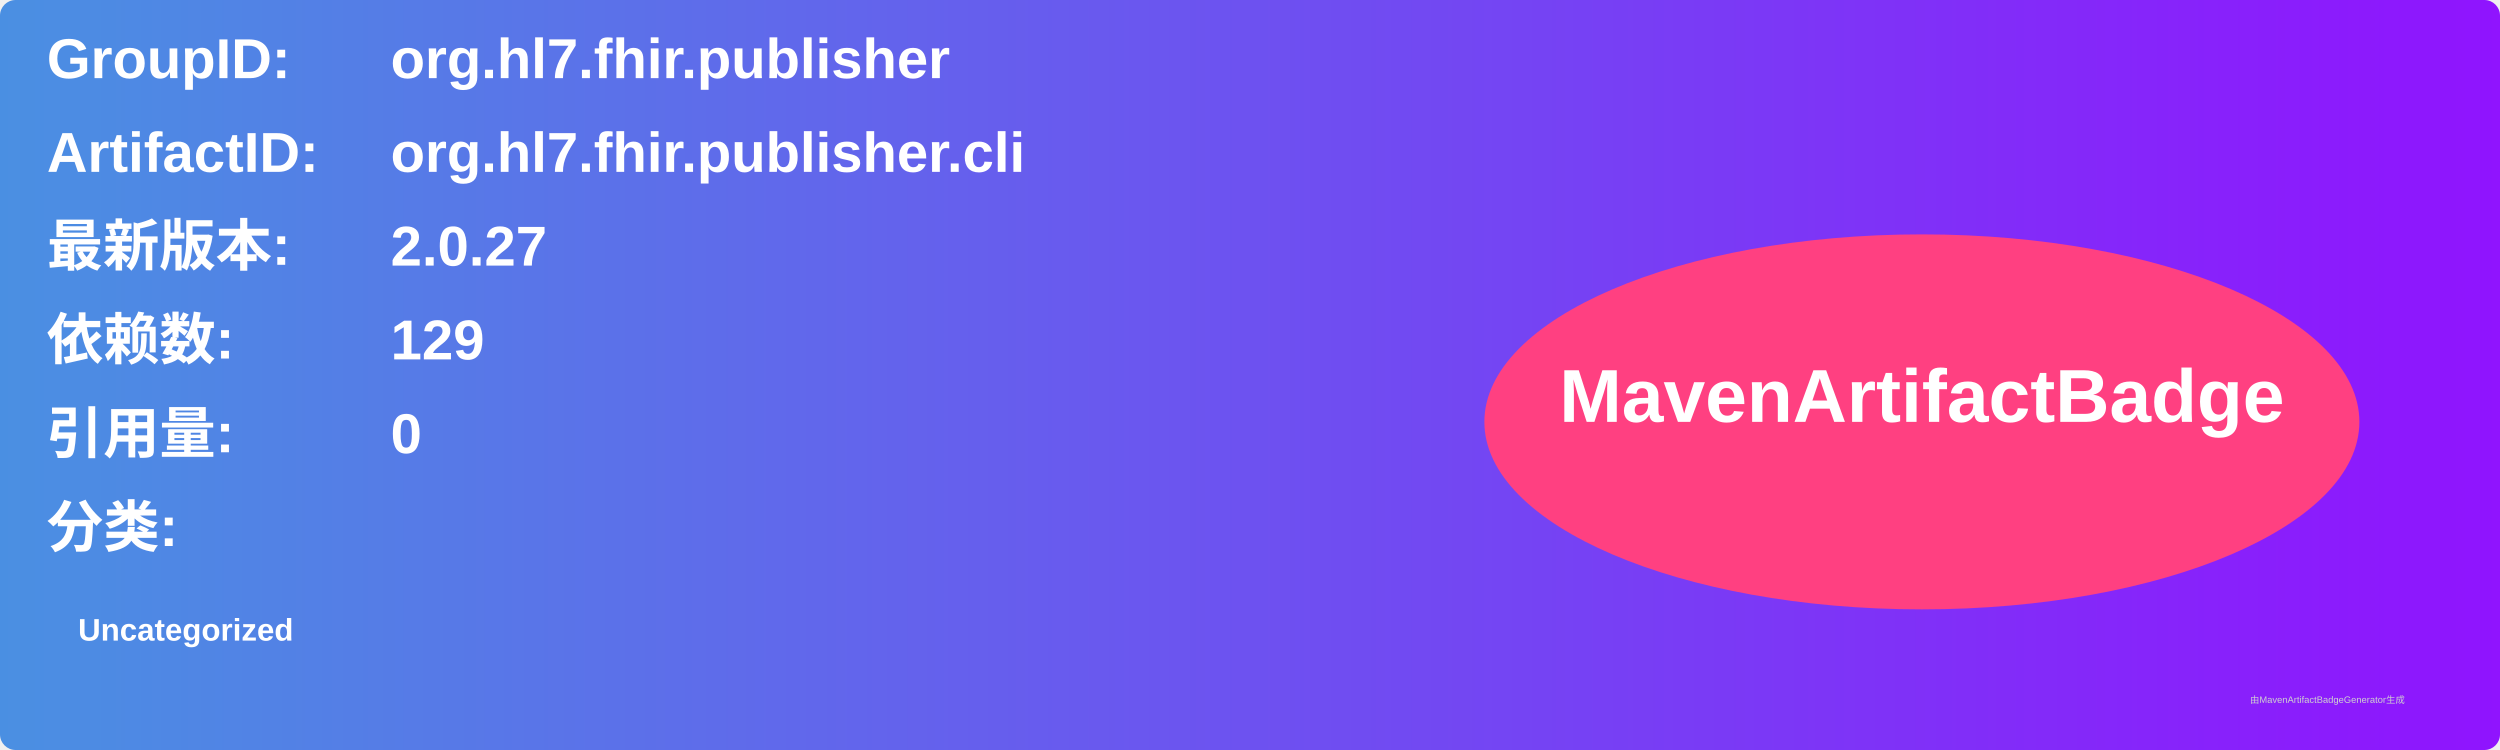
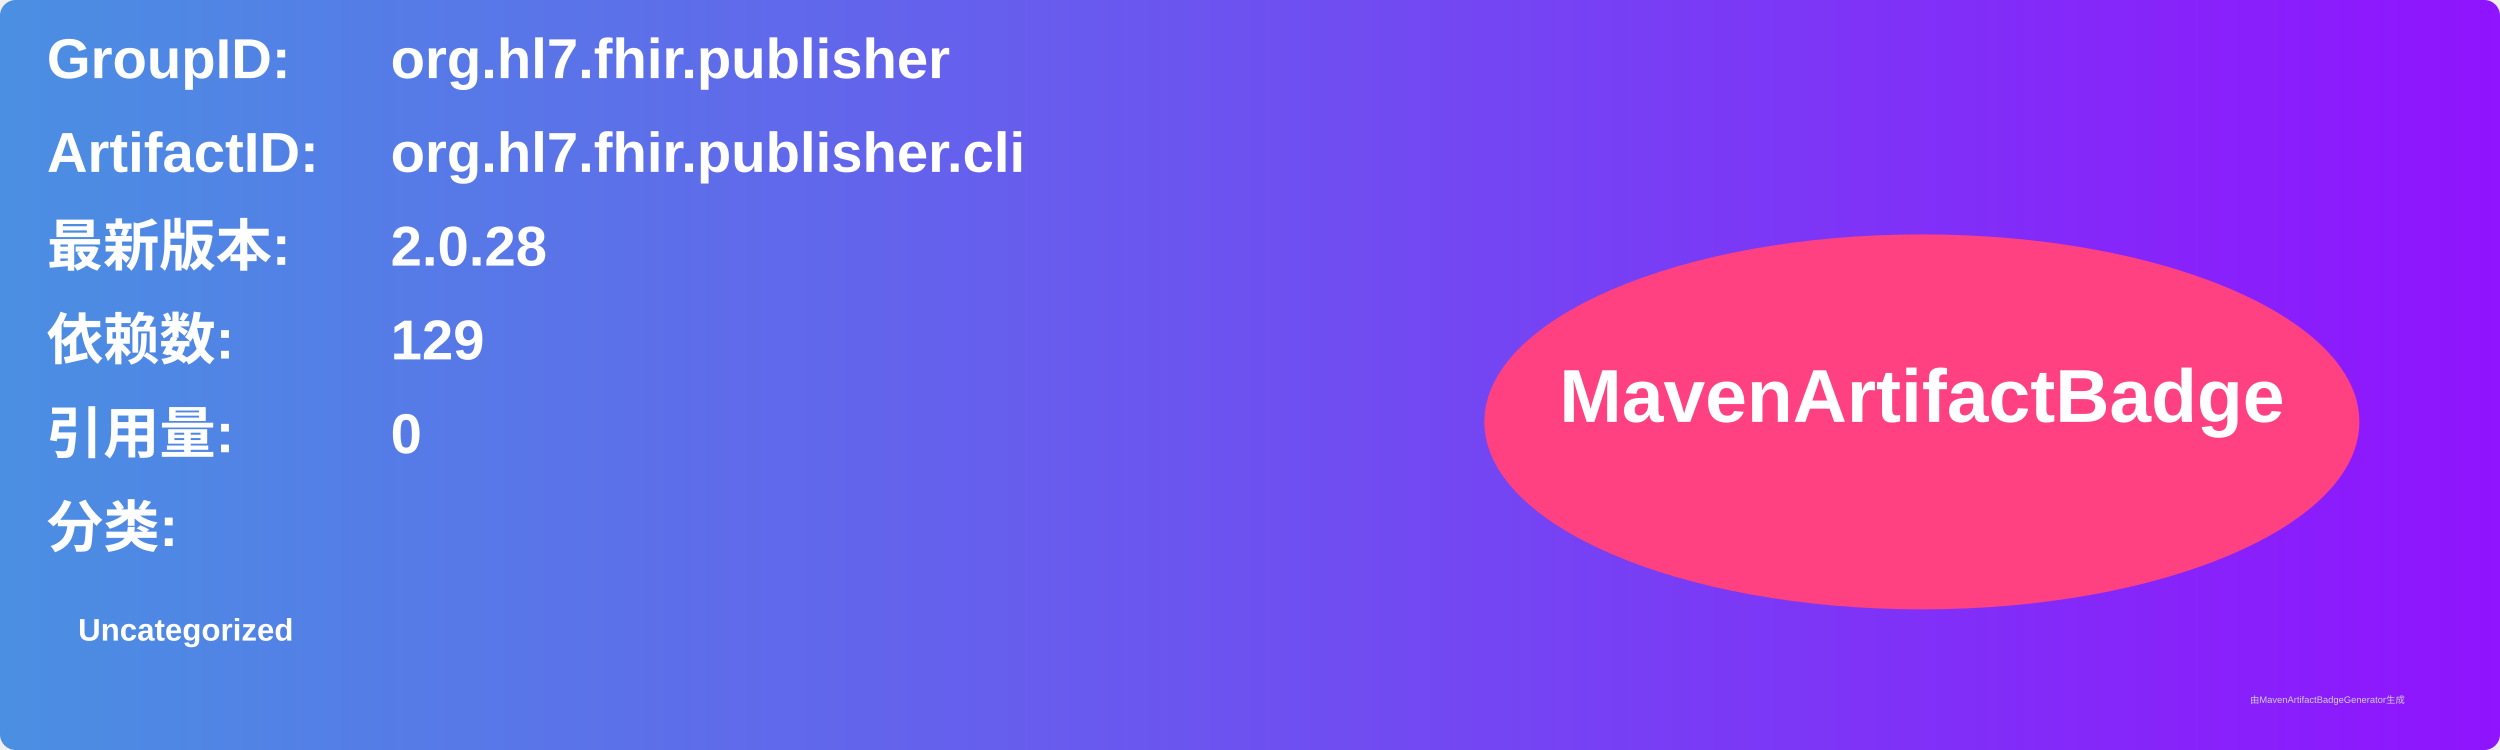
<svg xmlns="http://www.w3.org/2000/svg" width="800" height="240" viewBox="0 0 800 240">
  <linearGradient id="grad" x1="0%" y1="0%" x2="100%" y2="0%">
    <stop offset="0%" stop-color="#4a90e2" />
    <stop offset="100%" stop-color="#9013fe" />
  </linearGradient>
  <rect width="100%" height="100%" rx="5" ry="5" fill="url(#grad)" />
  <g transform="translate(15, 15)">
    <text x="0" y="10" font-family="Arial" font-size="18" fill="white" font-weight="bold" width="260">GroupID:</text>
    <text x="110" y="10" font-family="Arial" font-size="18" fill="white" font-weight="bold" width="460">org.hl7.fhir.publisher</text>
    <text x="0" y="40" font-family="Arial" font-size="18" fill="white" font-weight="bold" width="260">ArtifactID:</text>
    <text x="110" y="40" font-family="Arial" font-size="18" fill="white" font-weight="bold" width="460">org.hl7.fhir.publisher.cli</text>
    <text x="0" y="70" font-family="Arial" font-size="18" fill="white" font-weight="bold">最新版本:</text>
    <text x="110" y="70" font-family="Arial" font-size="18" fill="white" font-weight="bold">
-       <tspan font-weight="bold">2.0.27</tspan>
+       <tspan font-weight="bold">2.0.28</tspan>
    </text>
    <text x="0" y="100" font-family="Arial" font-size="18" fill="white" font-weight="bold">依赖数: </text>
    <text x="110" y="100" font-family="Arial" font-size="18" fill="white">
      <tspan font-weight="bold">129</tspan>
    </text>
    <text x="0" y="130" font-family="Arial" font-size="18" fill="white" font-weight="bold">引用量: </text>
    <text x="110" y="130" font-family="Arial" font-size="18" fill="white">
      <tspan font-weight="bold">0</tspan>
    </text>
    <text x="0" y="160" font-family="Arial" font-size="18" fill="white" font-weight="bold">分类:</text>
    <text x="10" y="190" font-family="Arial" font-size="10" fill="white">
      <tspan font-weight="bold">Uncategorized</tspan>
    </text>
    <ellipse cx="600" cy="120" rx="140" ry="60" fill="#ff4081" />
    <text x="600" y="120" text-anchor="middle" font-family="Arial" font-size="24" fill="white" font-weight="bold">MavenArtifactBadge</text>
  </g>
  <text x="720" y="225" font-family="Arial" font-size="3" fill="#d0d0d0">由MavenArtifactBadgeGenerator生成</text>
</svg>
